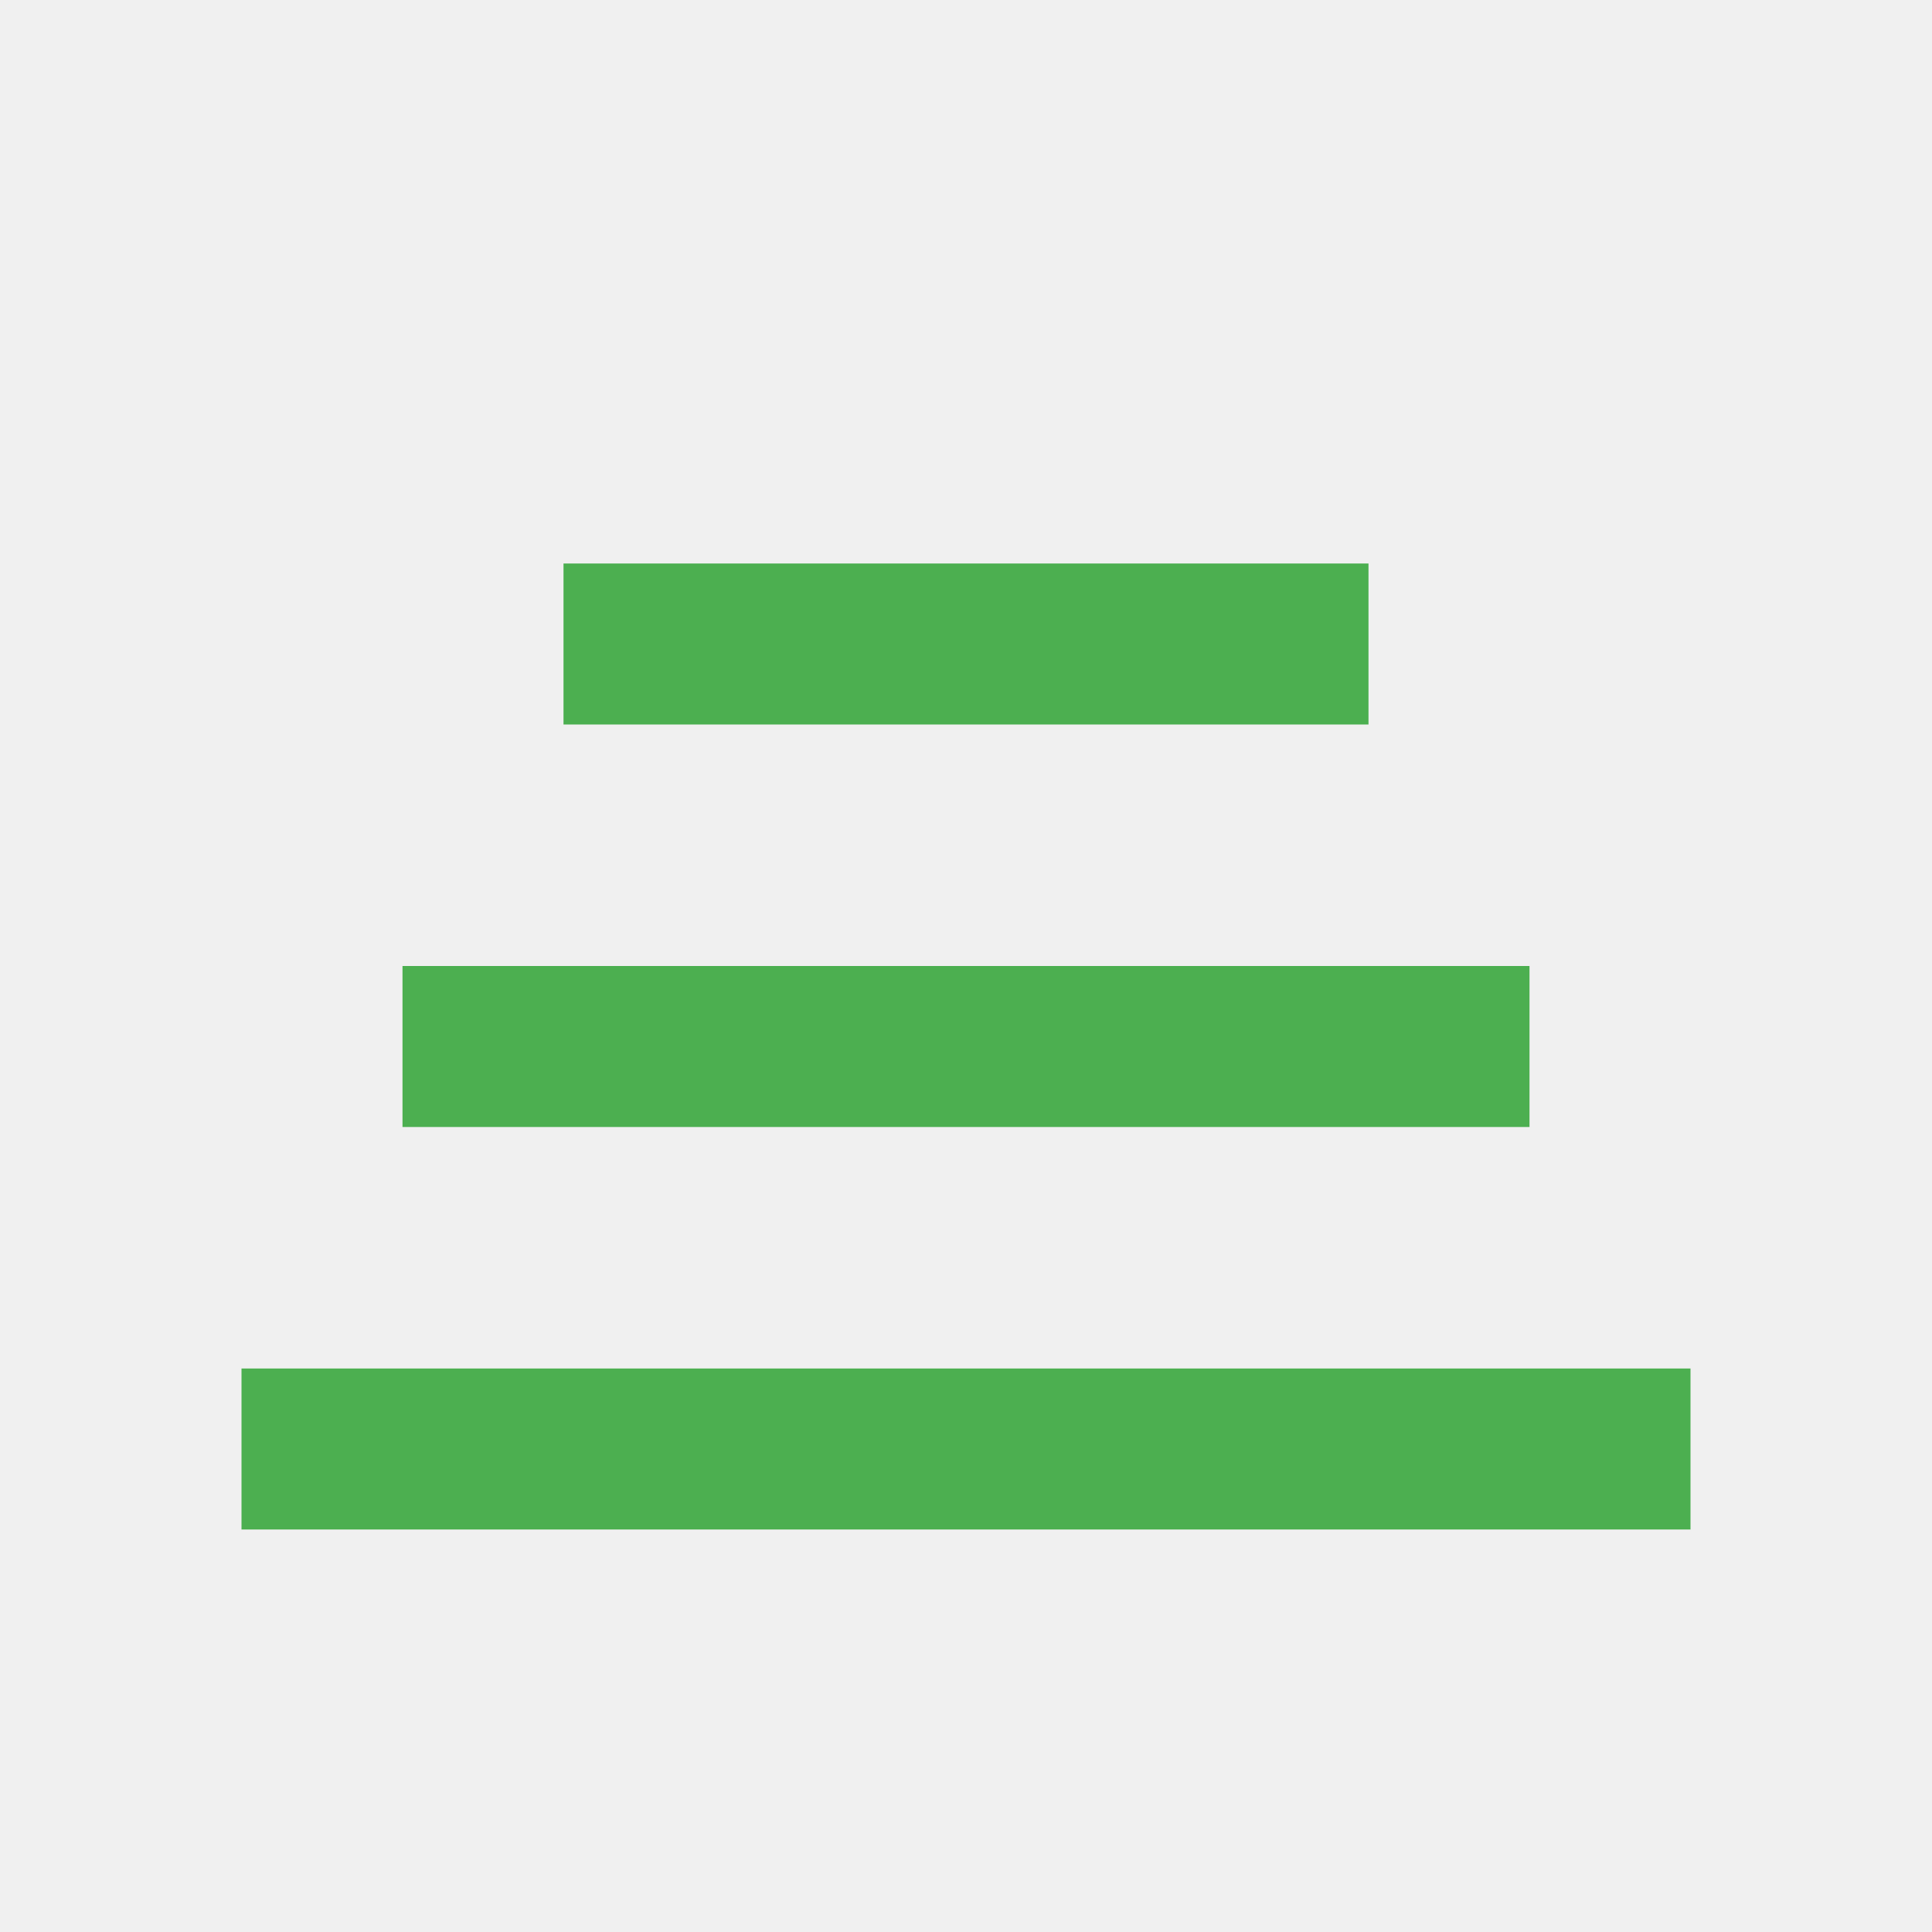
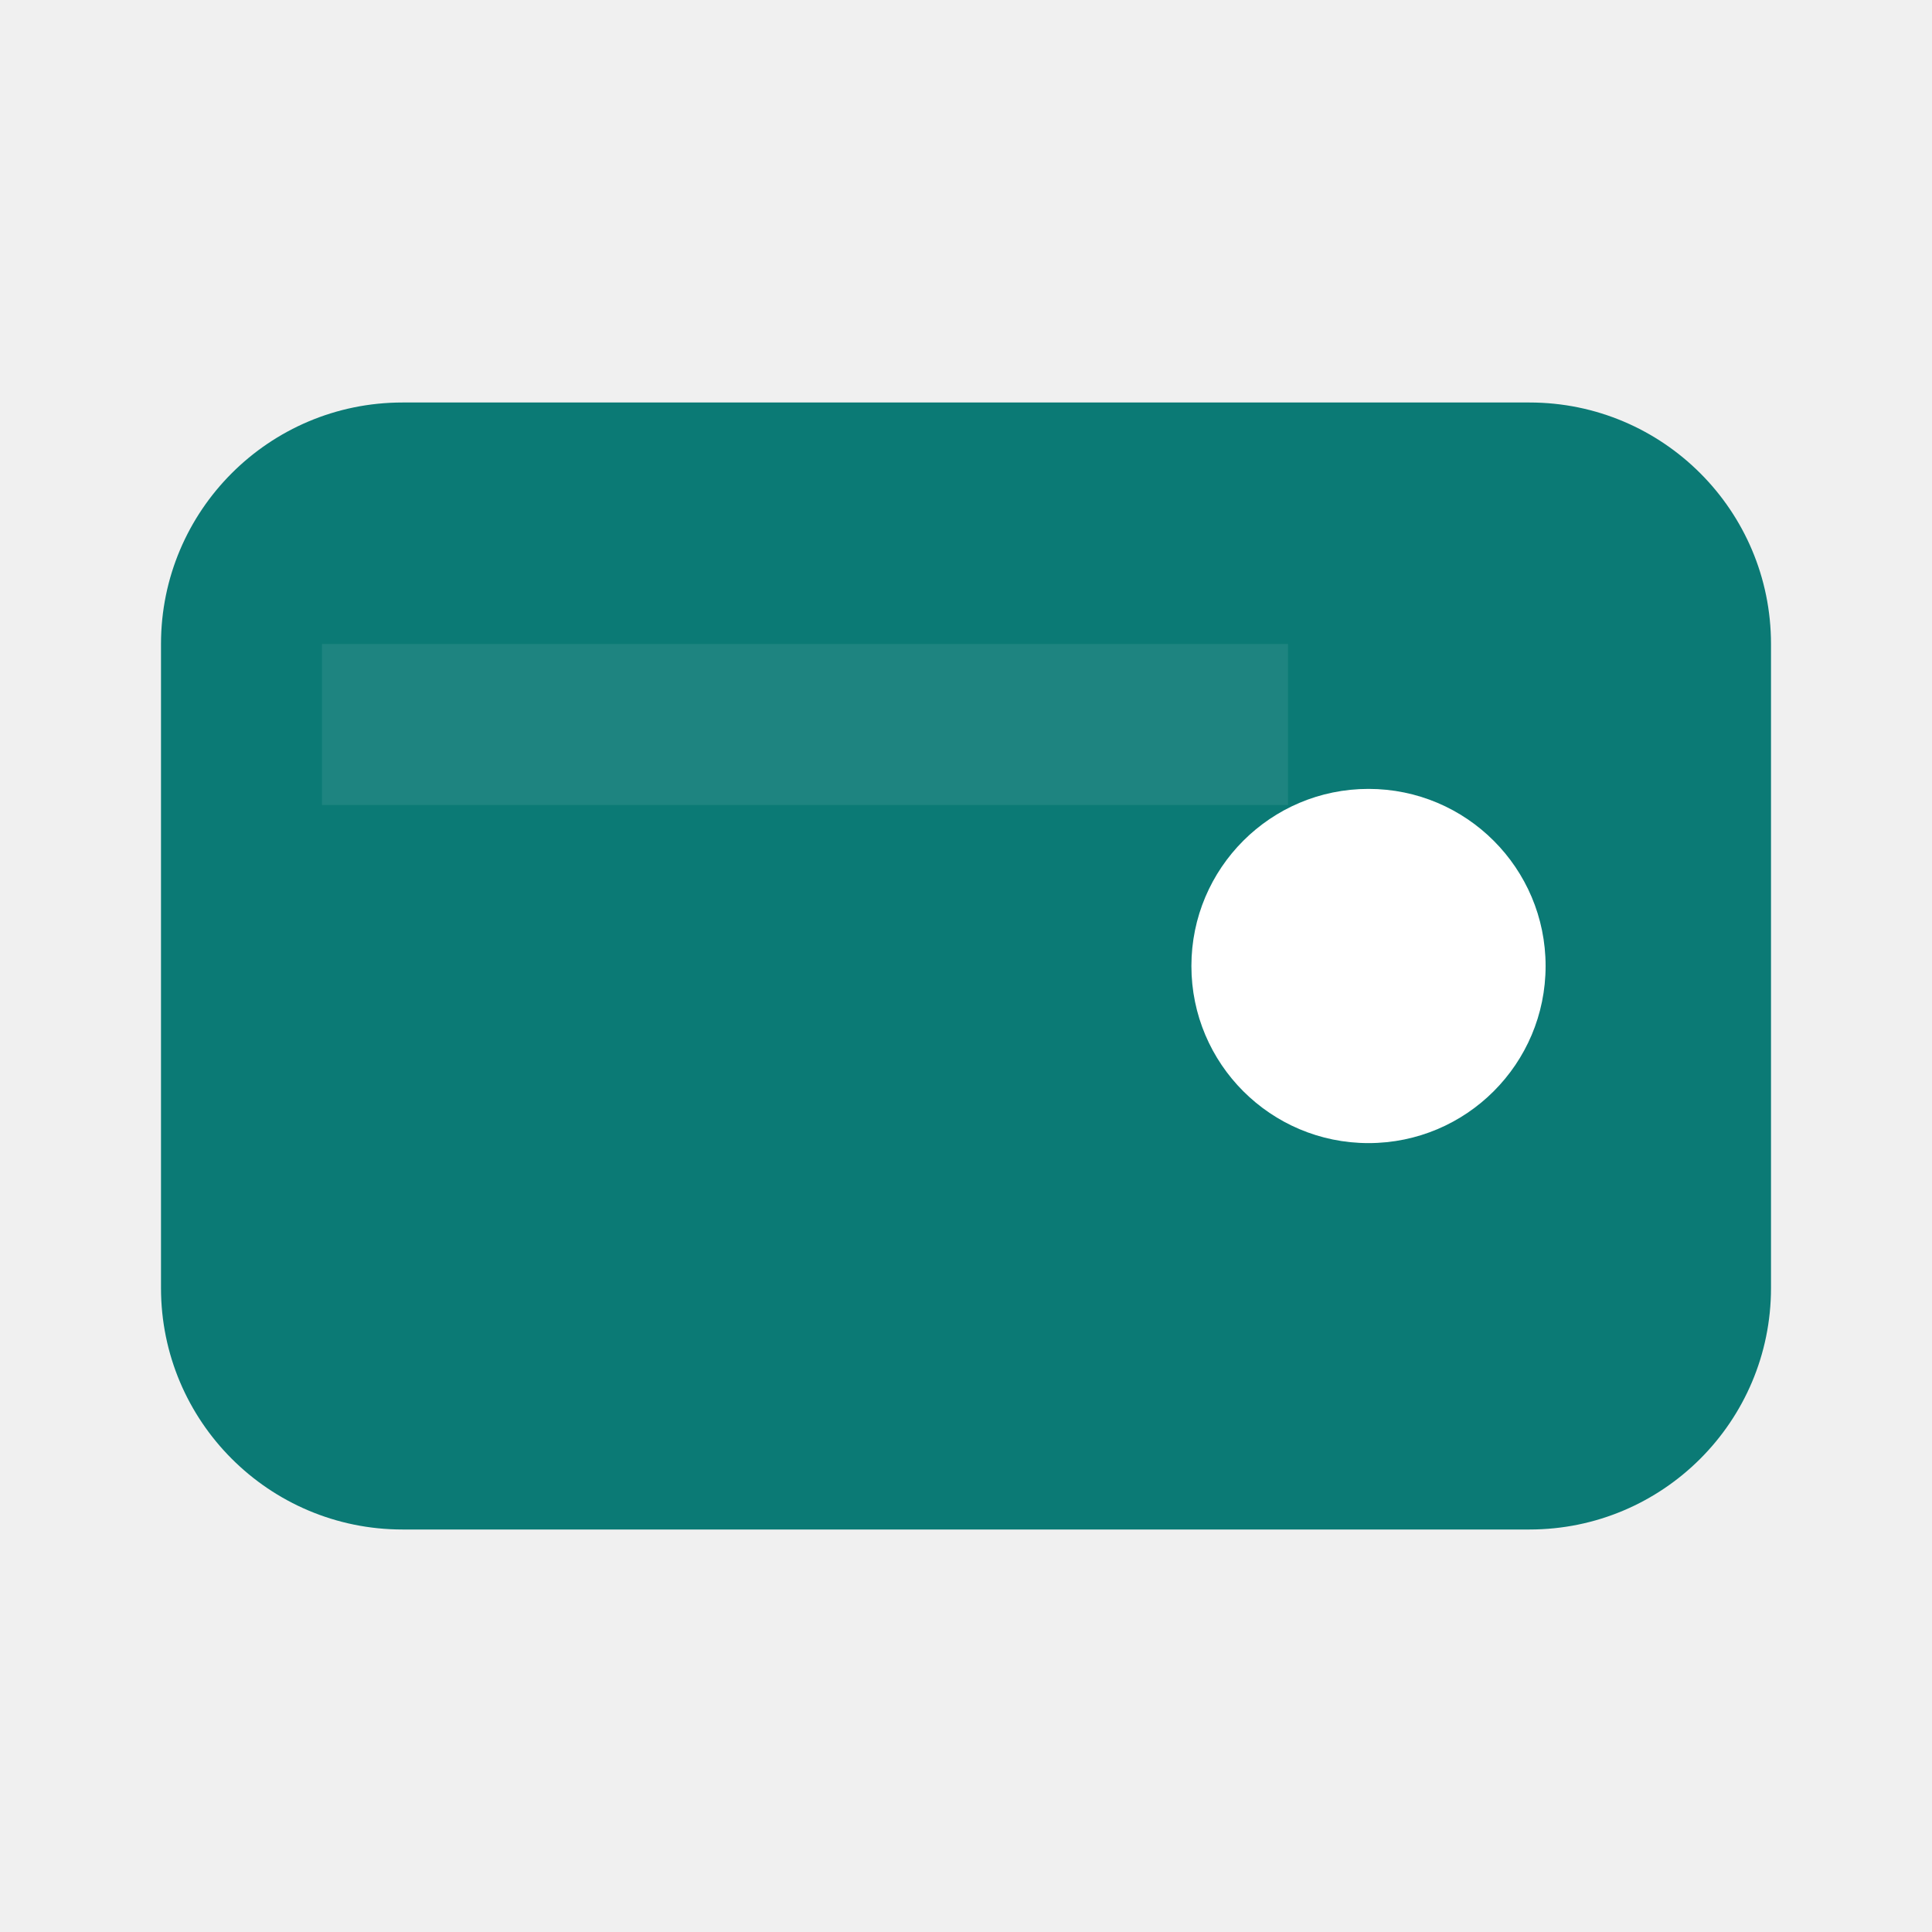
- <svg xmlns="http://www.w3.org/2000/svg" viewBox="0 0 24 24" fill="#4CAF50">
-   <path d="M3 17h18v2H3v-2zm2-5h14v2H5v-2zm2-5h10v2H7V7z" />
+ <svg xmlns="http://www.w3.org/2000/svg" viewBox="0 0 24 24" width="24" height="24" aria-hidden="true">
+   <rect x="2" y="5" width="20" height="14" rx="3" fill="#0B7A75" />
+   <circle cx="17" cy="12" r="2.2" fill="#FFFFFF" />
+   <path d="M4 8h12v2H4z" fill="#FFFFFF" opacity="0.08" />
</svg>
